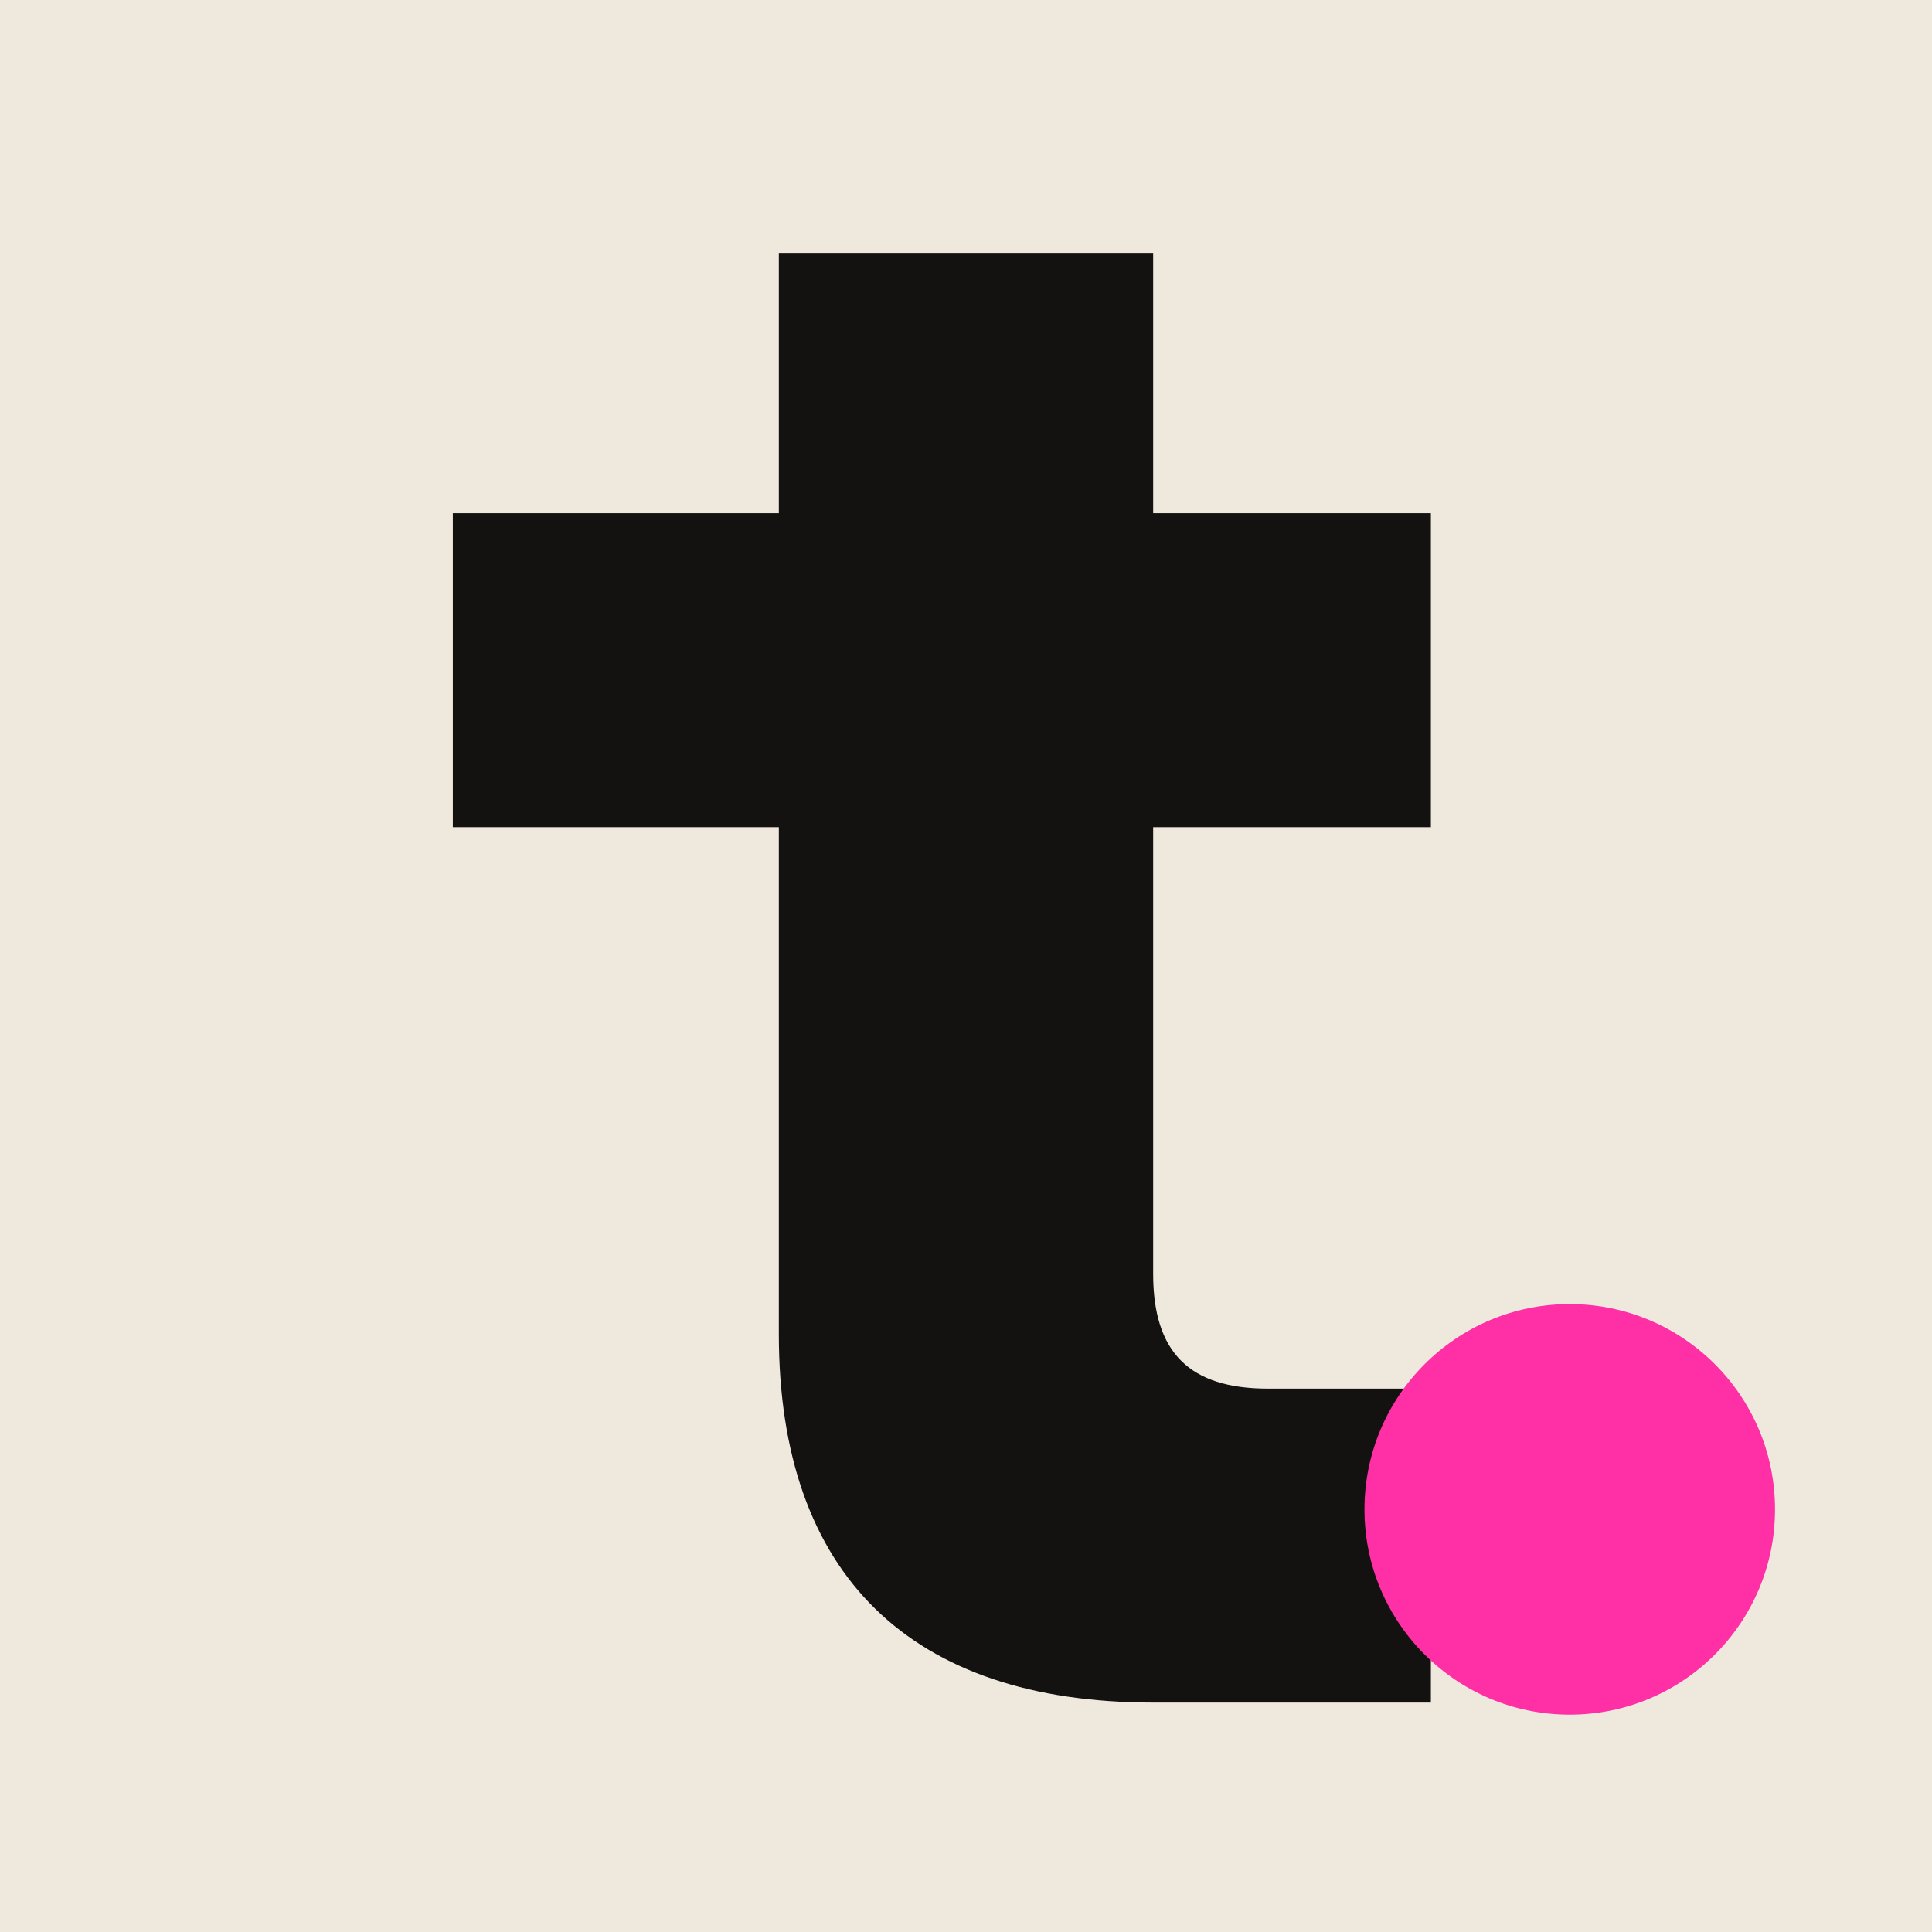
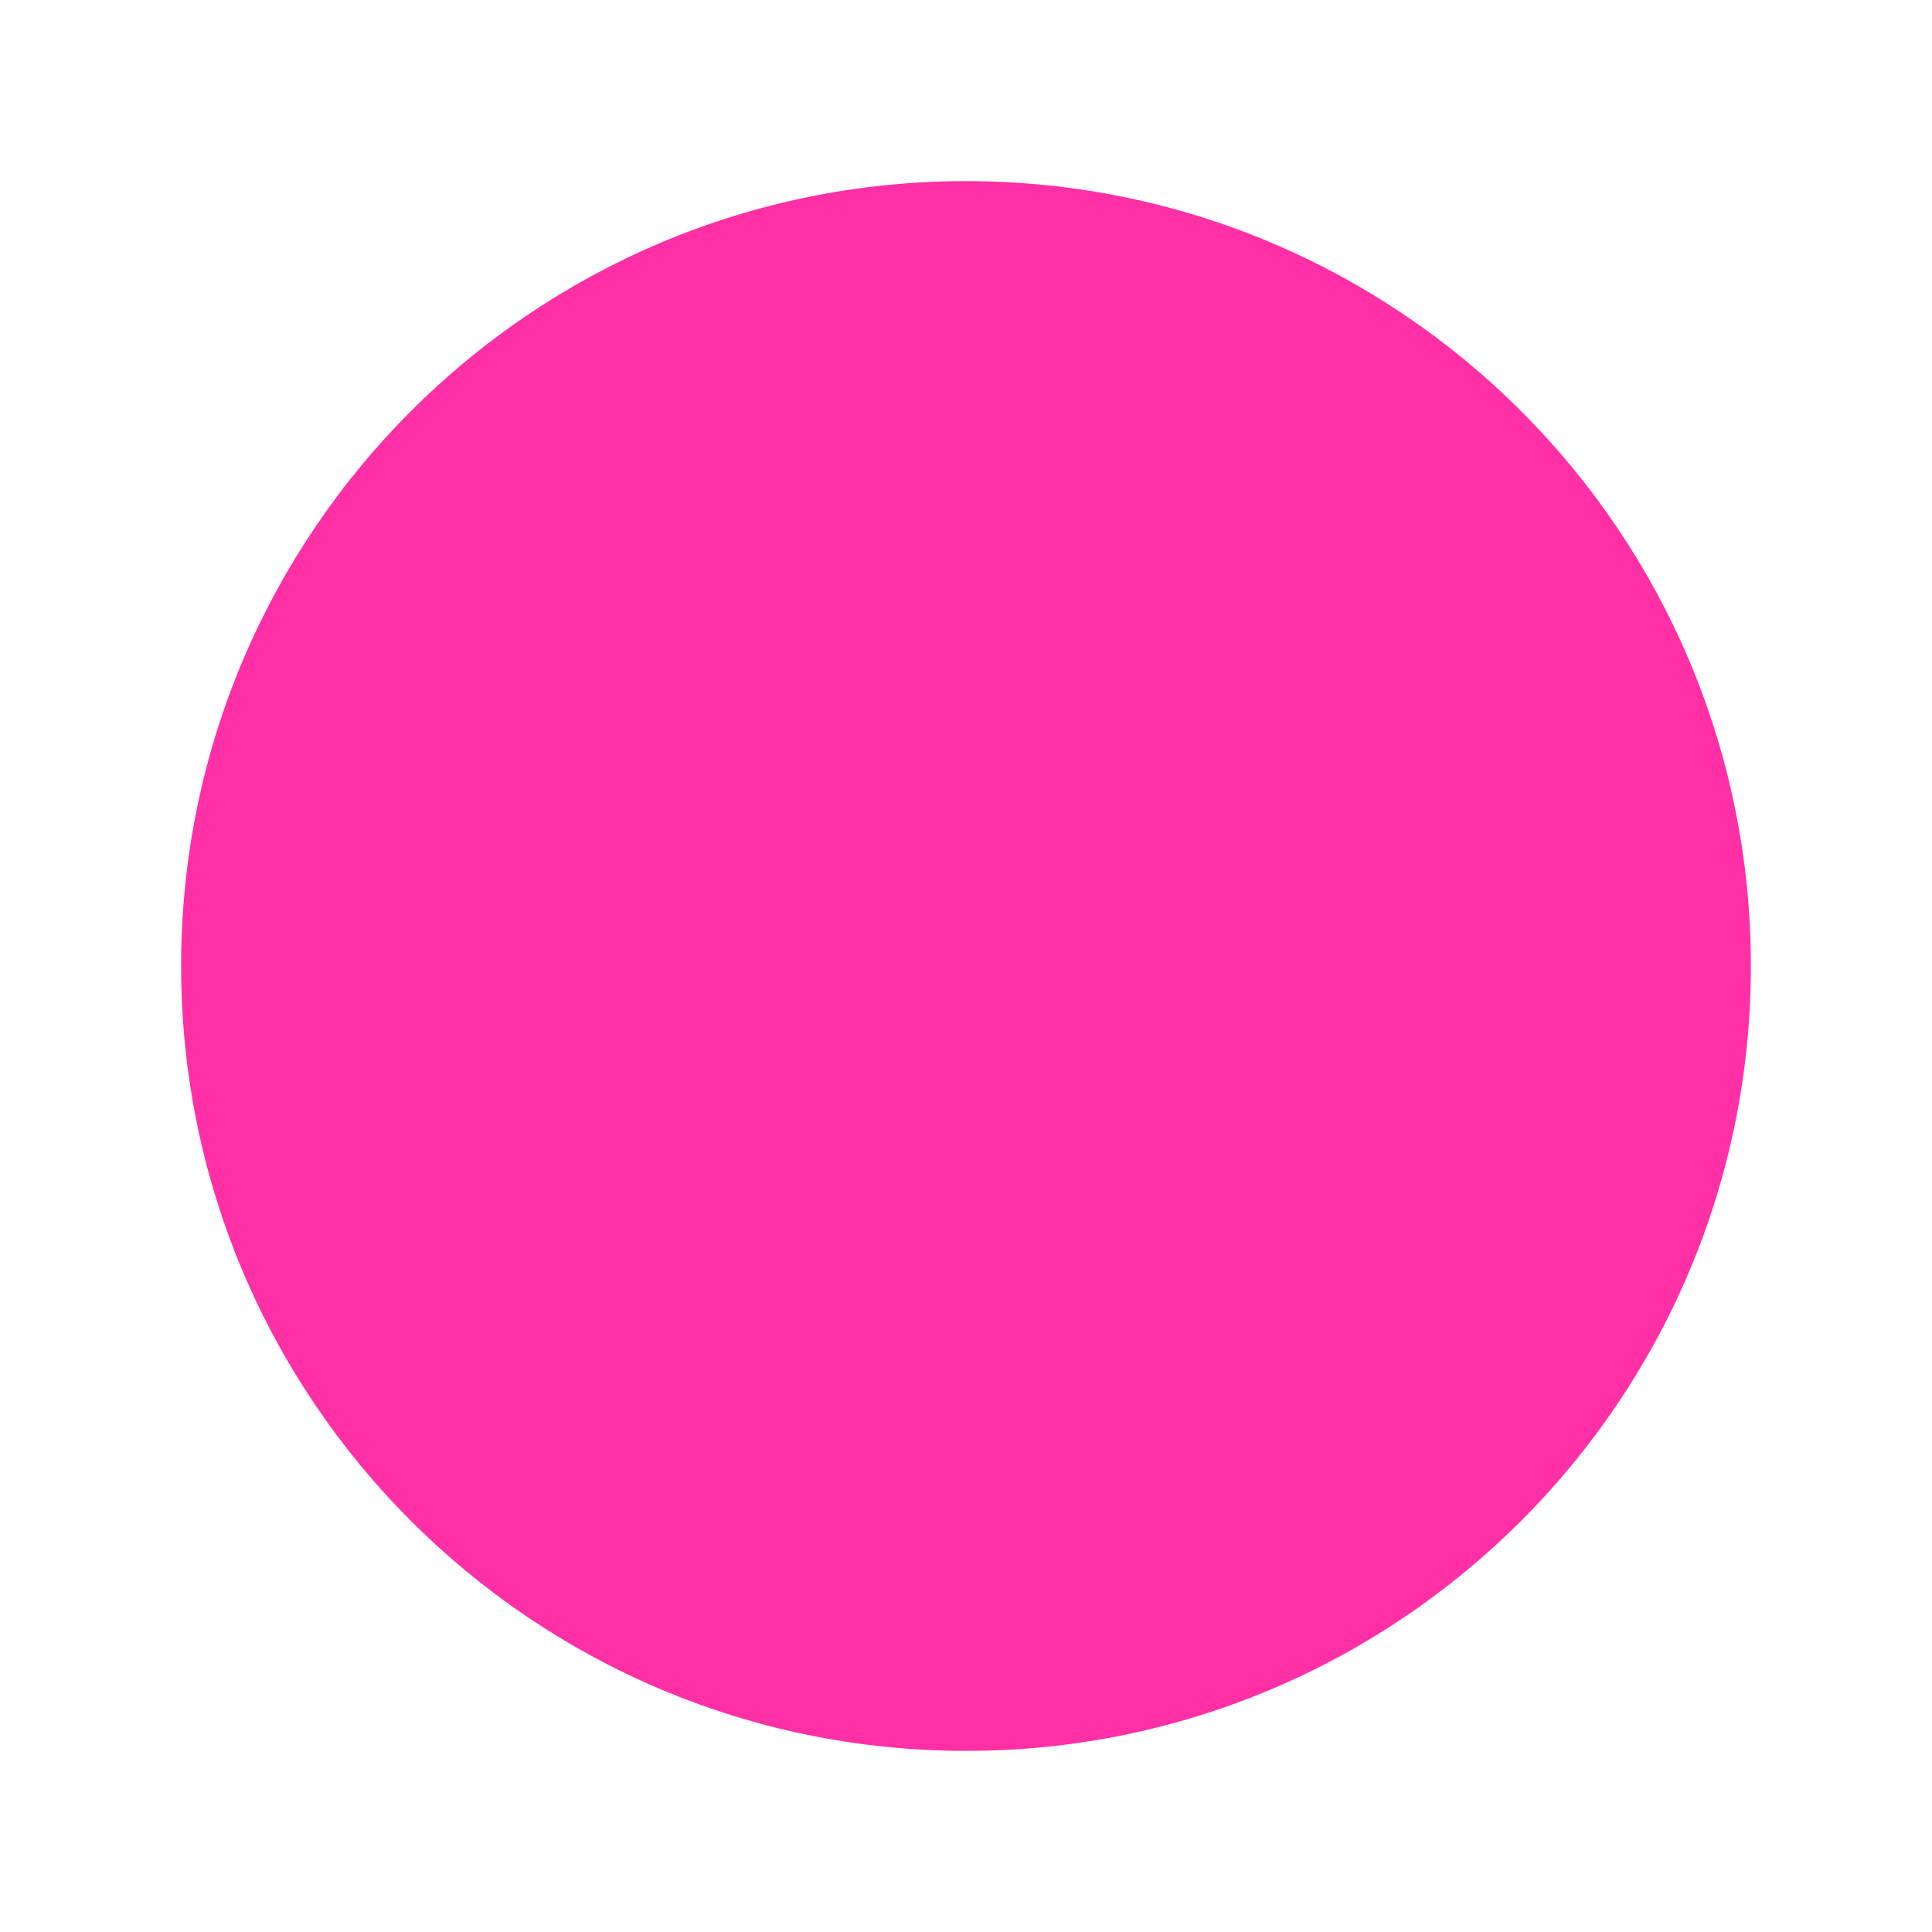
<svg xmlns="http://www.w3.org/2000/svg" viewBox="0 0 32 32">
-   <rect width="32" height="32" fill="#efe9dd" />
-   <path d="M7.5 8.5h5.4V4.2h6.2v4.3h4.6v5.2h-4.6v7.4c0 1.3.6 1.9 1.9 1.9h2.7v5.2h-4.6c-4 0-6.2-2.1-6.2-6.1v-8.4H7.5z" fill="#141210" />
-   <circle cx="26" cy="25" r="3.4" fill="#ff2fa6" />
+   <circle cx="16" cy="16" r="13" fill="#ff2fa6" />
</svg>
